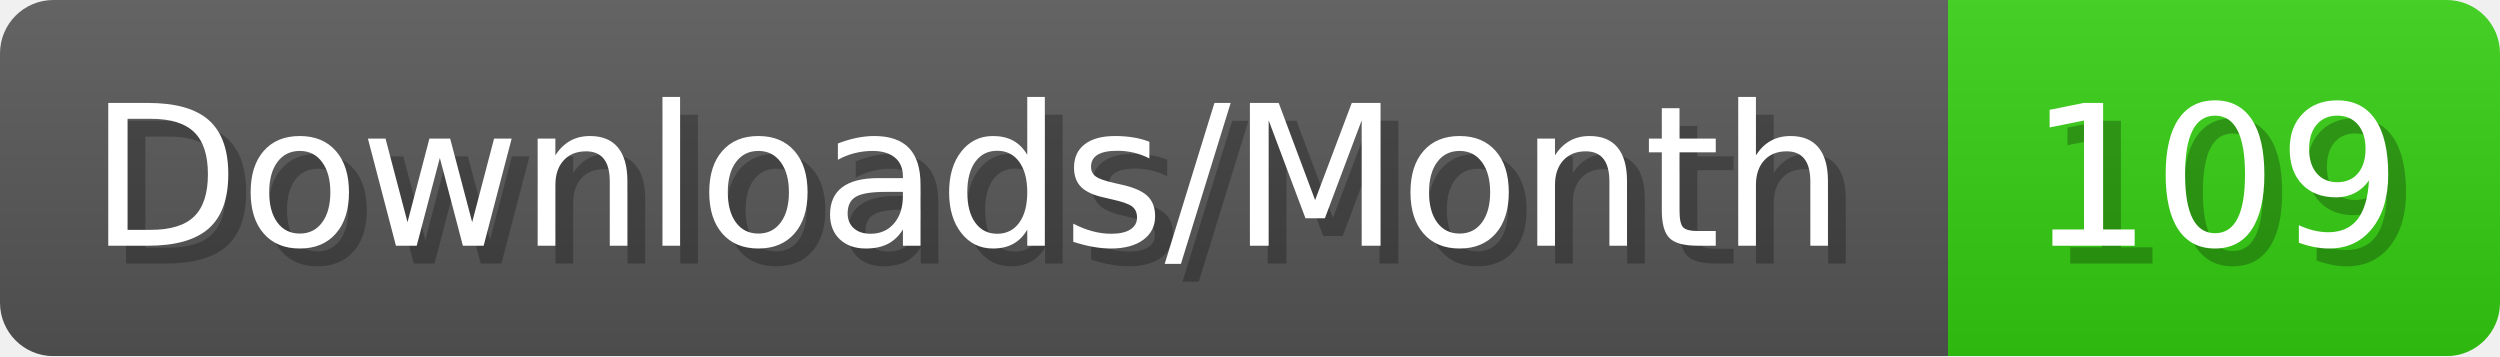
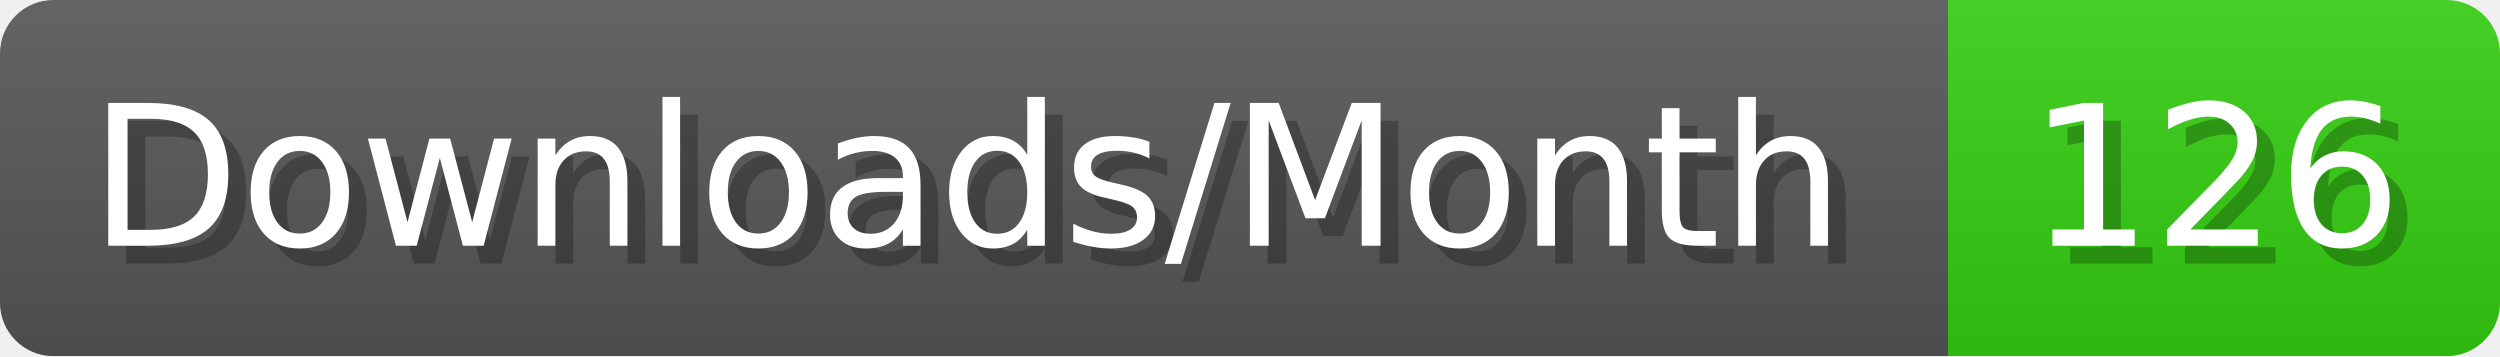
- <svg xmlns="http://www.w3.org/2000/svg" width="140.4" height="20" viewBox="0 0 1404 200" role="img" aria-label="Downloads/Month: 109">
+ <svg xmlns="http://www.w3.org/2000/svg" width="140.4" height="20" viewBox="0 0 1404 200" role="img" aria-label="Downloads/Month: 126">
  <linearGradient id="YlXUI" x2="0" y2="100%">
    <stop offset="0" stop-opacity=".1" stop-color="#EEE" />
    <stop offset="1" stop-opacity=".1" />
  </linearGradient>
  <mask id="JHhop">
    <rect width="1404" height="200" rx="30" fill="#FFF" />
  </mask>
  <g mask="url(#JHhop)">
    <rect width="1094" height="200" fill="#555" />
    <rect width="310" height="200" fill="#3C1" x="1094" />
    <rect width="1404" height="200" fill="url(#YlXUI)" />
  </g>
  <g aria-hidden="true" fill="#fff" text-anchor="start" font-family="Verdana,DejaVu Sans,sans-serif" font-size="110">
    <text x="60" y="148" textLength="994" fill="#000" opacity="0.25">Downloads/Month</text>
    <text x="50" y="138" textLength="994">Downloads/Month</text>
-     <text x="1149" y="148" textLength="210" fill="#000" opacity="0.25">109</text>
-     <text x="1139" y="138" textLength="210">109</text>
+     <text x="1149" y="148" textLength="210" fill="#000" opacity="0.25">126</text>
+     <text x="1139" y="138" textLength="210">126</text>
  </g>
</svg>
